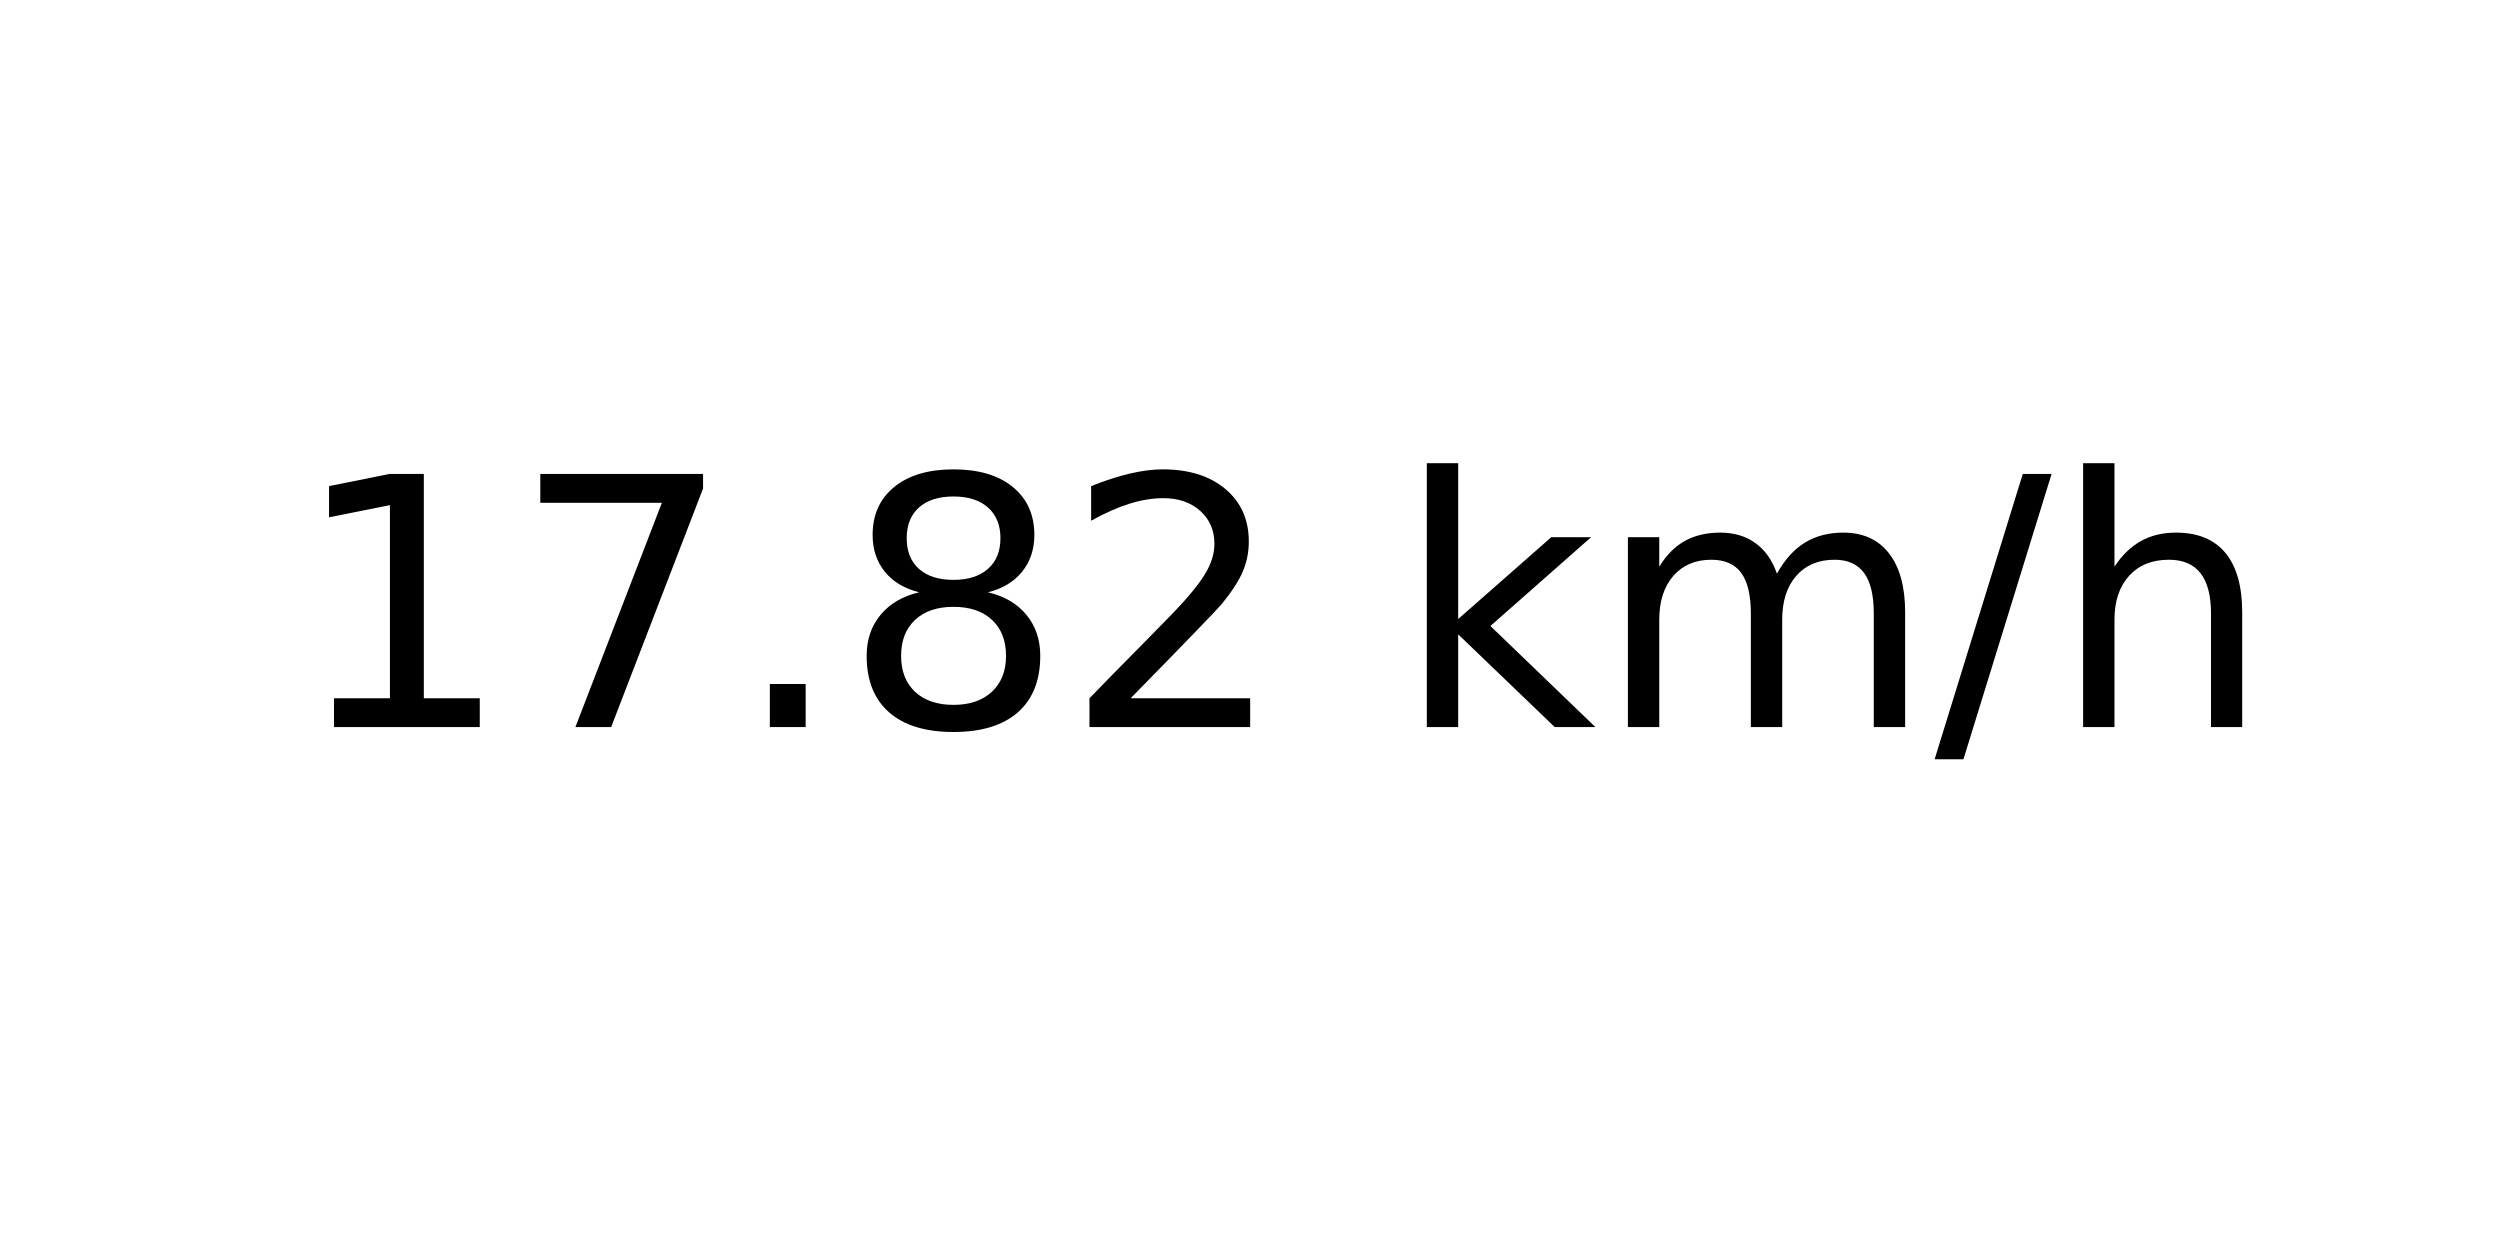
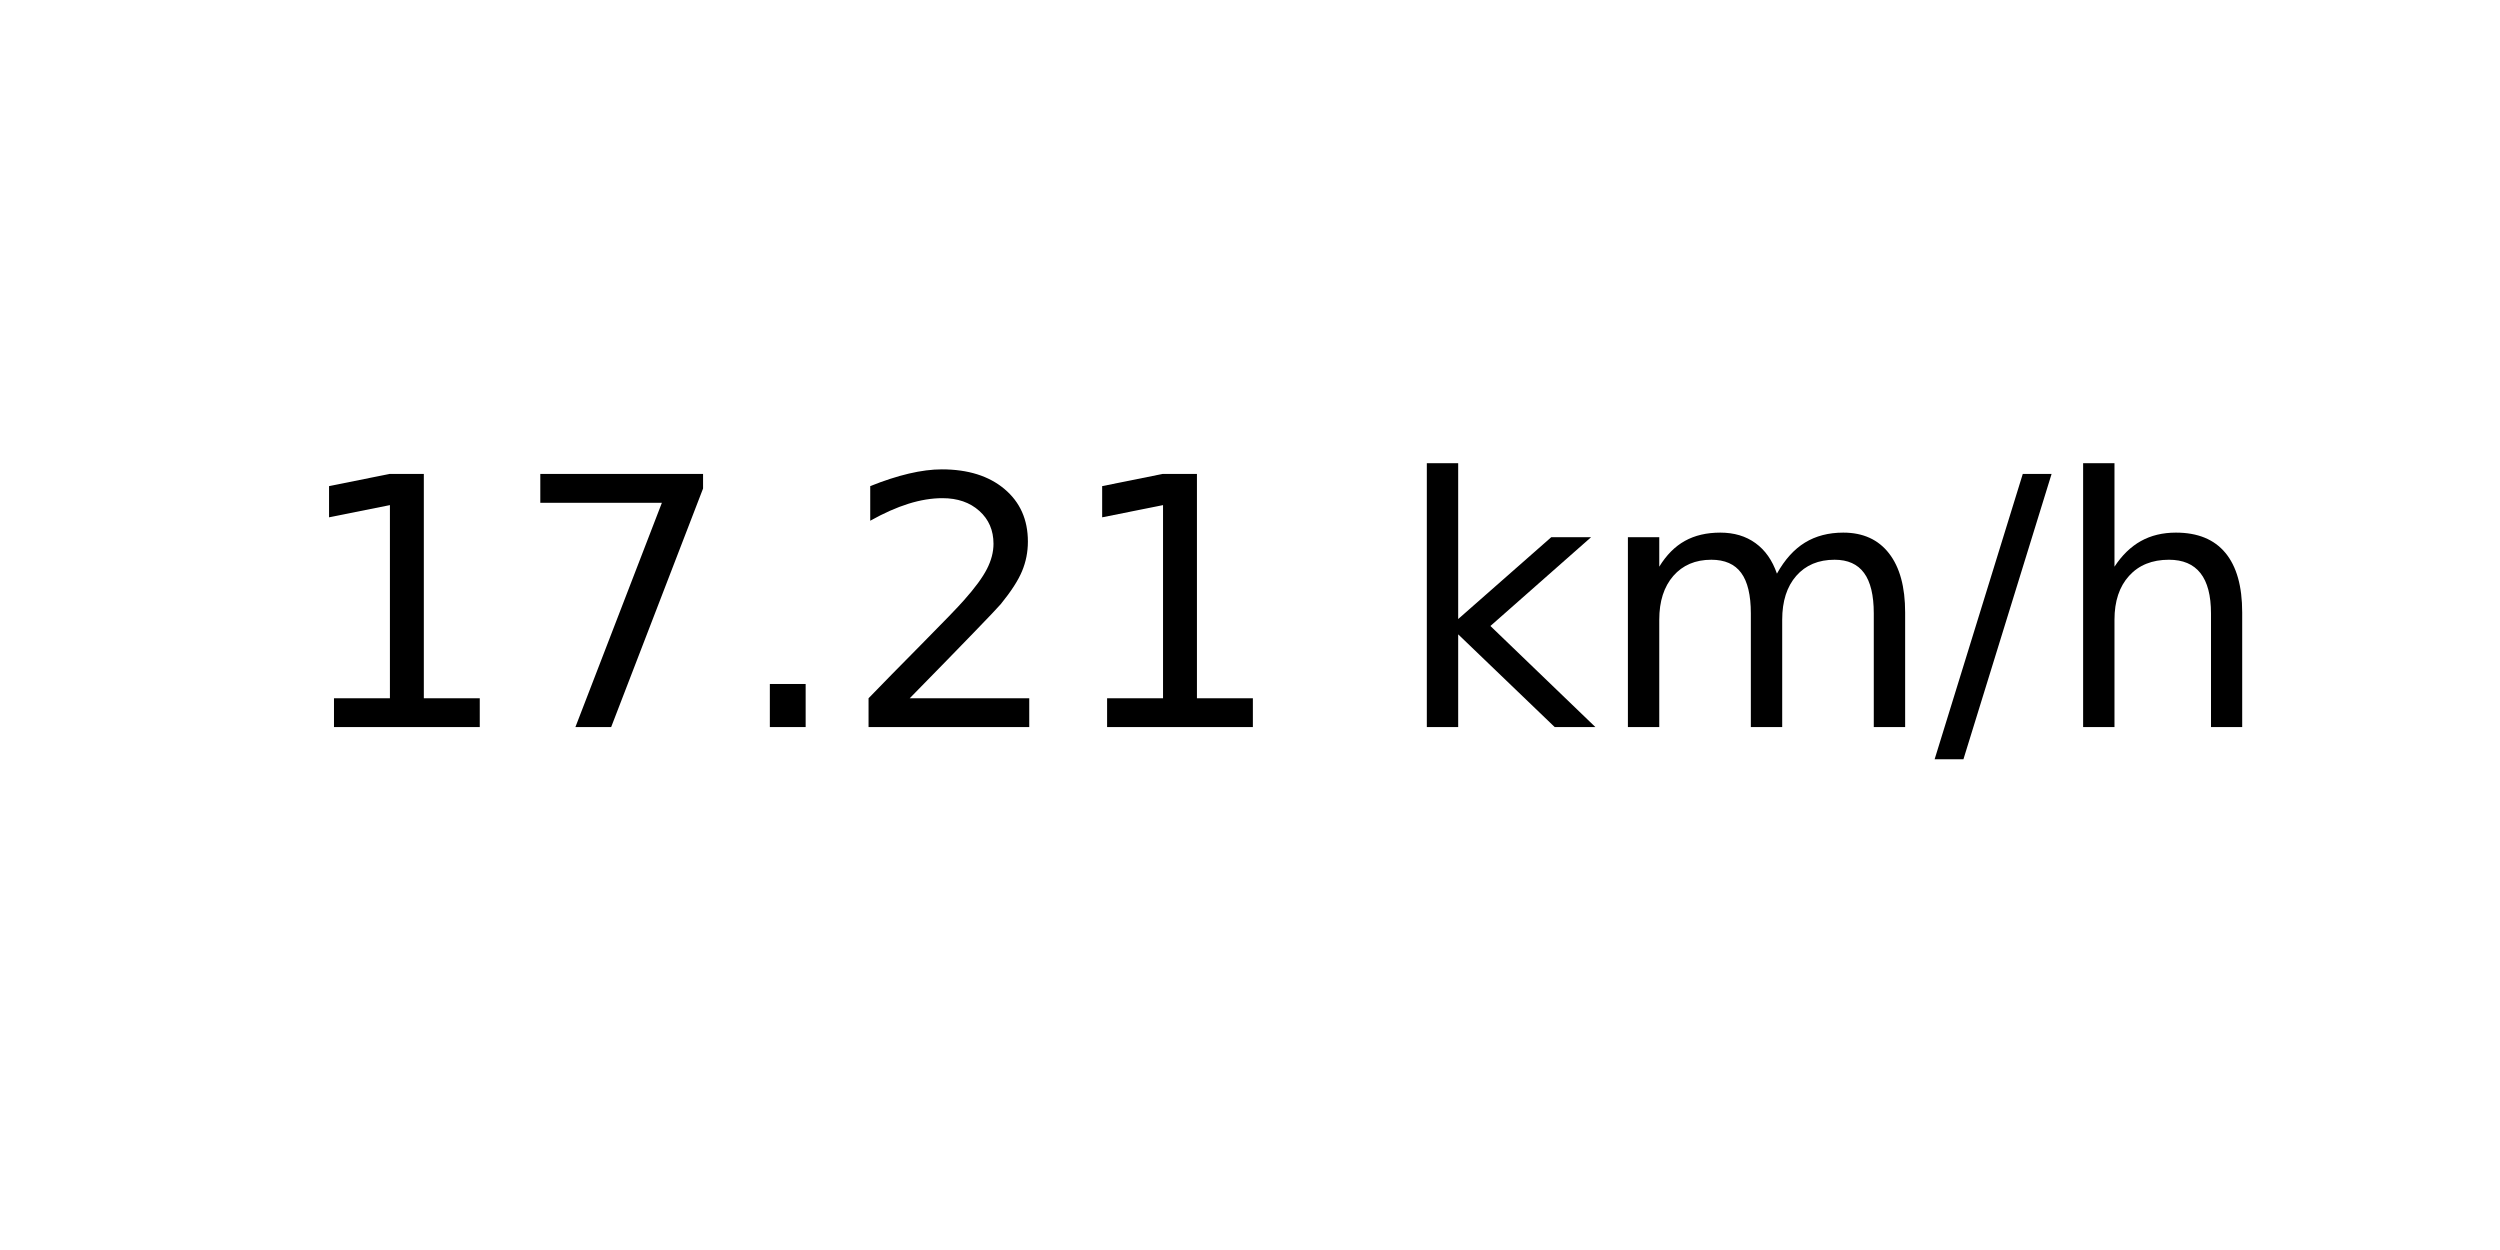
<svg xmlns="http://www.w3.org/2000/svg" xmlns:xlink="http://www.w3.org/1999/xlink" width="72pt" height="36pt" viewBox="0 0 72 36" version="1.1">
  <defs>
    <style type="text/css">*{stroke-linejoin: round; stroke-linecap: butt}</style>
  </defs>
  <g id="figure_1">
    <g id="axes_1">
      <g id="text_1">
        <g transform="translate(8.378125 20.93937) scale(0.1 -0.1)">
          <defs>
            <path id="DejaVuSans-31" d="M 794 531  L 1825 531  L 1825 4091  L 703 3866  L 703 4441  L 1819 4666  L 2450 4666  L 2450 531  L 3481 531  L 3481 0  L 794 0  L 794 531  z " transform="scale(0.015625)" />
            <path id="DejaVuSans-37" d="M 525 4666  L 3525 4666  L 3525 4397  L 1831 0  L 1172 0  L 2766 4134  L 525 4134  L 525 4666  z " transform="scale(0.015625)" />
            <path id="DejaVuSans-2e" d="M 684 794  L 1344 794  L 1344 0  L 684 0  L 684 794  z " transform="scale(0.015625)" />
-             <path id="DejaVuSans-38" d="M 2034 2216  Q 1584 2216 1326 1975  Q 1069 1734 1069 1313  Q 1069 891 1326 650  Q 1584 409 2034 409  Q 2484 409 2743 651  Q 3003 894 3003 1313  Q 3003 1734 2745 1975  Q 2488 2216 2034 2216  z M 1403 2484  Q 997 2584 770 2862  Q 544 3141 544 3541  Q 544 4100 942 4425  Q 1341 4750 2034 4750  Q 2731 4750 3128 4425  Q 3525 4100 3525 3541  Q 3525 3141 3298 2862  Q 3072 2584 2669 2484  Q 3125 2378 3379 2068  Q 3634 1759 3634 1313  Q 3634 634 3220 271  Q 2806 -91 2034 -91  Q 1263 -91 848 271  Q 434 634 434 1313  Q 434 1759 690 2068  Q 947 2378 1403 2484  z M 1172 3481  Q 1172 3119 1398 2916  Q 1625 2713 2034 2713  Q 2441 2713 2670 2916  Q 2900 3119 2900 3481  Q 2900 3844 2670 4047  Q 2441 4250 2034 4250  Q 1625 4250 1398 4047  Q 1172 3844 1172 3481  z " transform="scale(0.015625)" />
            <path id="DejaVuSans-32" d="M 1228 531  L 3431 531  L 3431 0  L 469 0  L 469 531  Q 828 903 1448 1529  Q 2069 2156 2228 2338  Q 2531 2678 2651 2914  Q 2772 3150 2772 3378  Q 2772 3750 2511 3984  Q 2250 4219 1831 4219  Q 1534 4219 1204 4116  Q 875 4013 500 3803  L 500 4441  Q 881 4594 1212 4672  Q 1544 4750 1819 4750  Q 2544 4750 2975 4387  Q 3406 4025 3406 3419  Q 3406 3131 3298 2873  Q 3191 2616 2906 2266  Q 2828 2175 2409 1742  Q 1991 1309 1228 531  z " transform="scale(0.015625)" />
            <path id="DejaVuSans-20" transform="scale(0.015625)" />
            <path id="DejaVuSans-6b" d="M 581 4863  L 1159 4863  L 1159 1991  L 2875 3500  L 3609 3500  L 1753 1863  L 3688 0  L 2938 0  L 1159 1709  L 1159 0  L 581 0  L 581 4863  z " transform="scale(0.015625)" />
            <path id="DejaVuSans-6d" d="M 3328 2828  Q 3544 3216 3844 3400  Q 4144 3584 4550 3584  Q 5097 3584 5394 3201  Q 5691 2819 5691 2113  L 5691 0  L 5113 0  L 5113 2094  Q 5113 2597 4934 2840  Q 4756 3084 4391 3084  Q 3944 3084 3684 2787  Q 3425 2491 3425 1978  L 3425 0  L 2847 0  L 2847 2094  Q 2847 2600 2669 2842  Q 2491 3084 2119 3084  Q 1678 3084 1418 2786  Q 1159 2488 1159 1978  L 1159 0  L 581 0  L 581 3500  L 1159 3500  L 1159 2956  Q 1356 3278 1631 3431  Q 1906 3584 2284 3584  Q 2666 3584 2933 3390  Q 3200 3197 3328 2828  z " transform="scale(0.015625)" />
            <path id="DejaVuSans-2f" d="M 1625 4666  L 2156 4666  L 531 -594  L 0 -594  L 1625 4666  z " transform="scale(0.015625)" />
            <path id="DejaVuSans-68" d="M 3513 2113  L 3513 0  L 2938 0  L 2938 2094  Q 2938 2591 2744 2837  Q 2550 3084 2163 3084  Q 1697 3084 1428 2787  Q 1159 2491 1159 1978  L 1159 0  L 581 0  L 581 4863  L 1159 4863  L 1159 2956  Q 1366 3272 1645 3428  Q 1925 3584 2291 3584  Q 2894 3584 3203 3211  Q 3513 2838 3513 2113  z " transform="scale(0.015625)" />
          </defs>
          <use xlink:href="#DejaVuSans-31" />
          <use xlink:href="#DejaVuSans-37" x="63.623" />
          <use xlink:href="#DejaVuSans-2e" x="127.246" />
-           <use xlink:href="#DejaVuSans-38" x="159.033" />
-           <use xlink:href="#DejaVuSans-32" x="222.656" />
+           <use xlink:href="#DejaVuSans-32" x="159.033" />
+           <use xlink:href="#DejaVuSans-31" x="222.656" />
          <use xlink:href="#DejaVuSans-20" x="286.279" />
          <use xlink:href="#DejaVuSans-6b" x="318.066" />
          <use xlink:href="#DejaVuSans-6d" x="375.977" />
          <use xlink:href="#DejaVuSans-2f" x="473.389" />
          <use xlink:href="#DejaVuSans-68" x="507.08" />
        </g>
      </g>
    </g>
  </g>
</svg>
